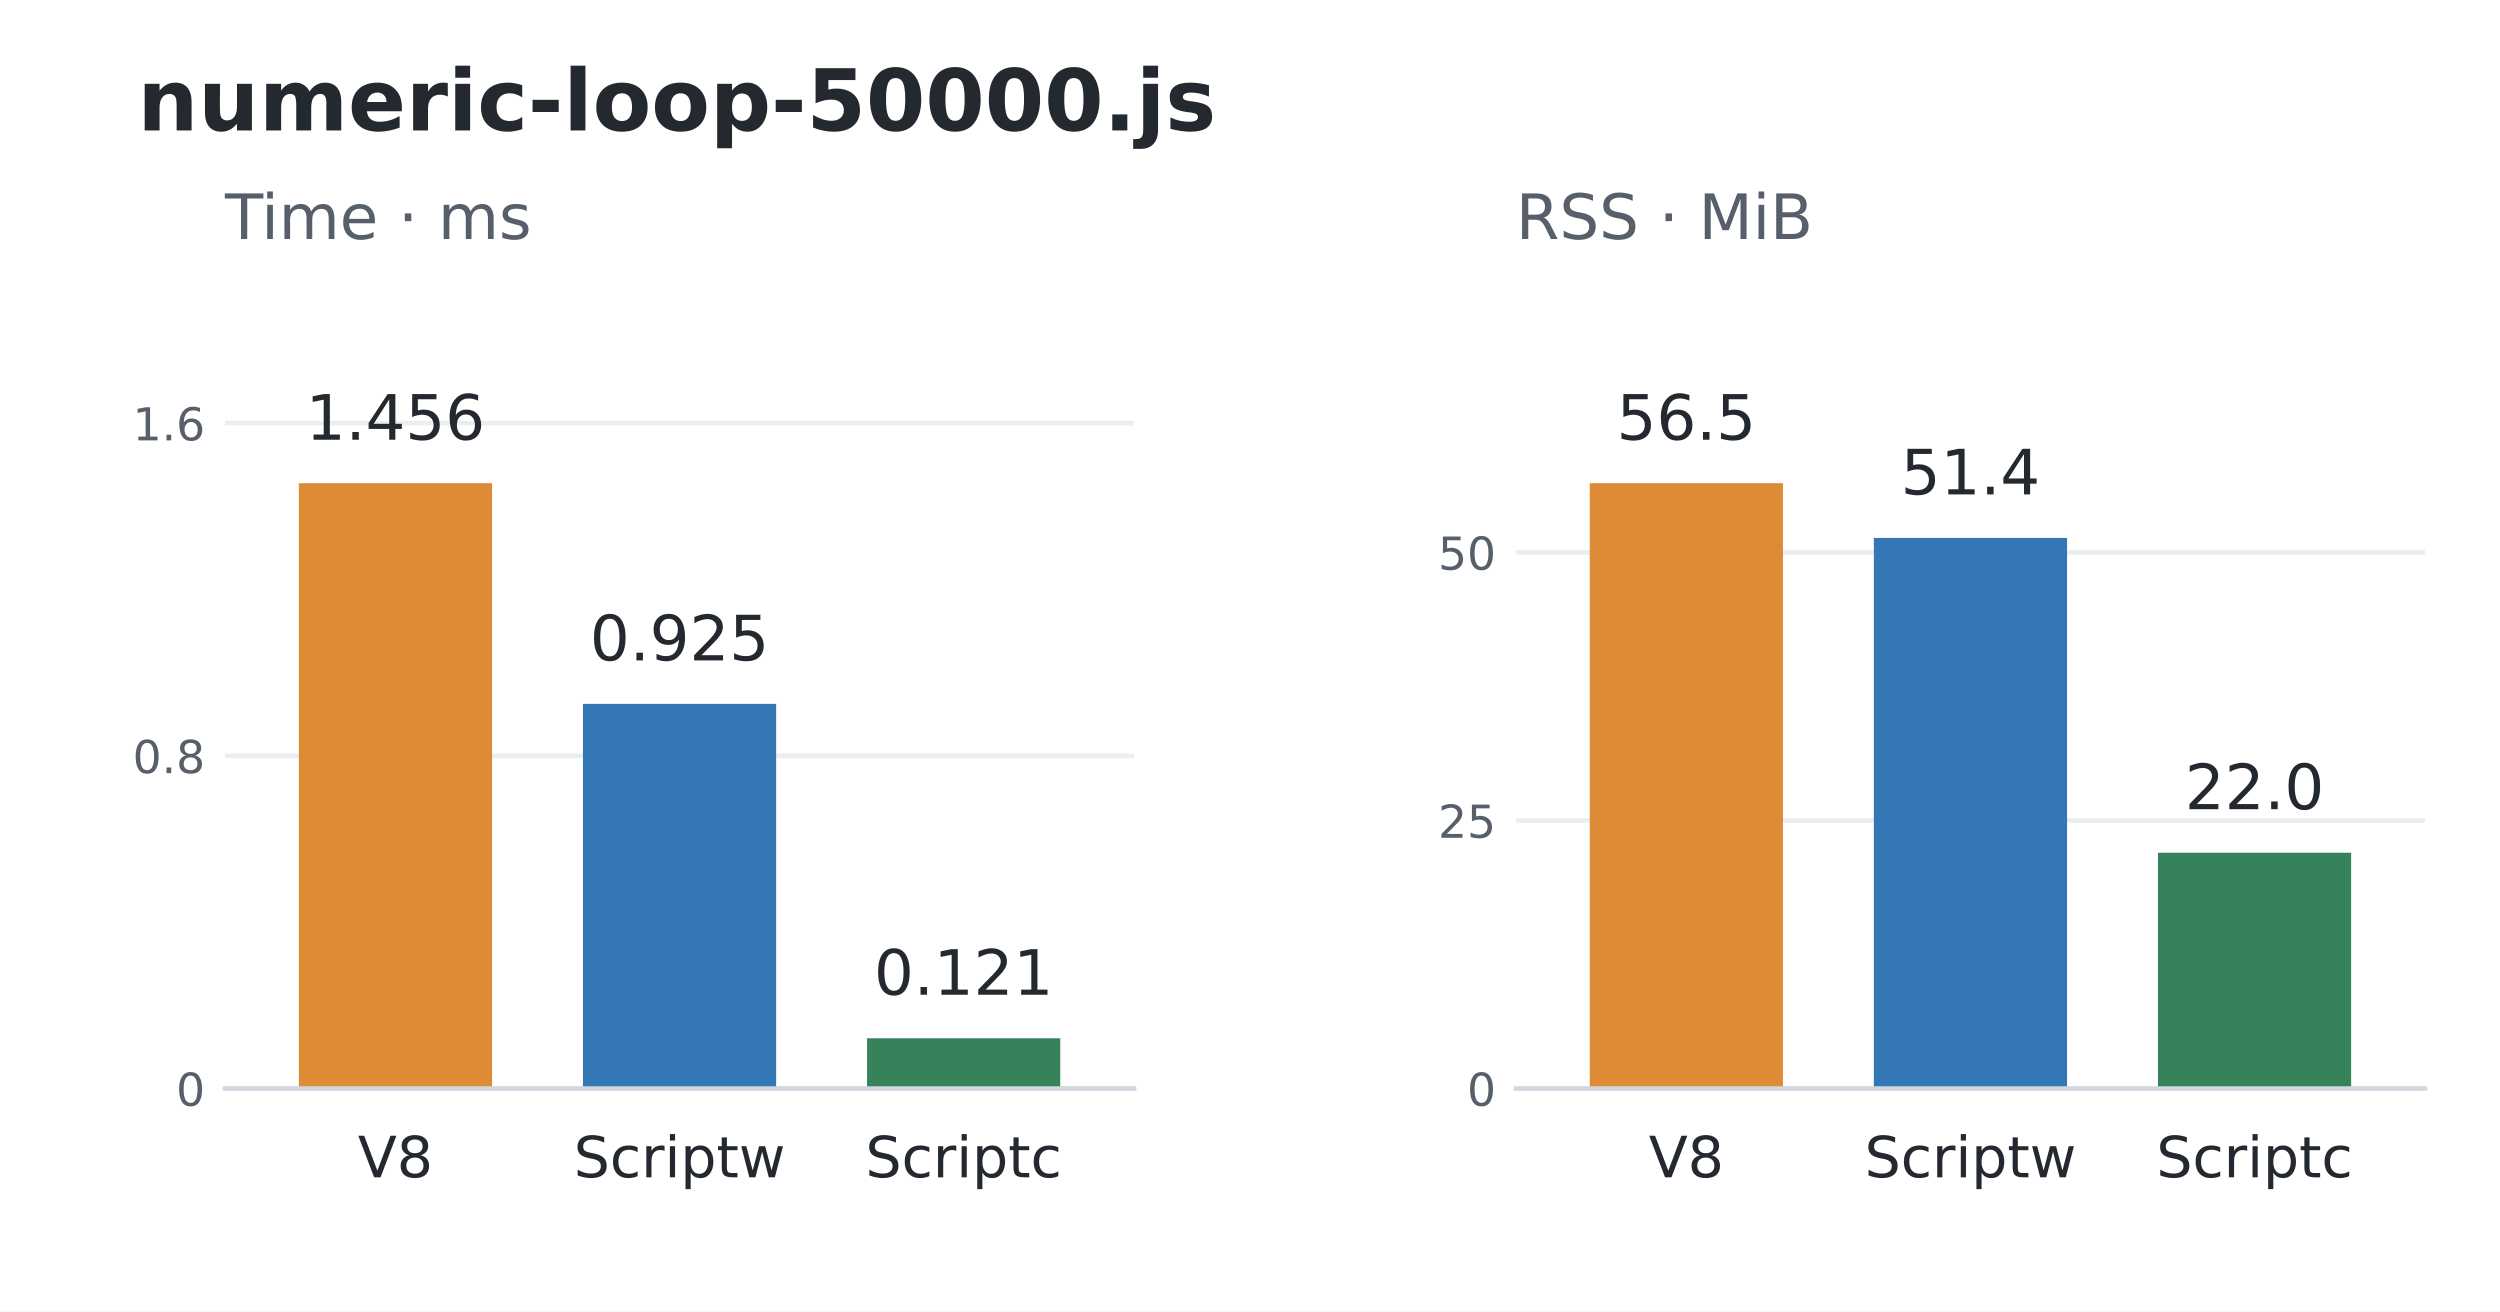
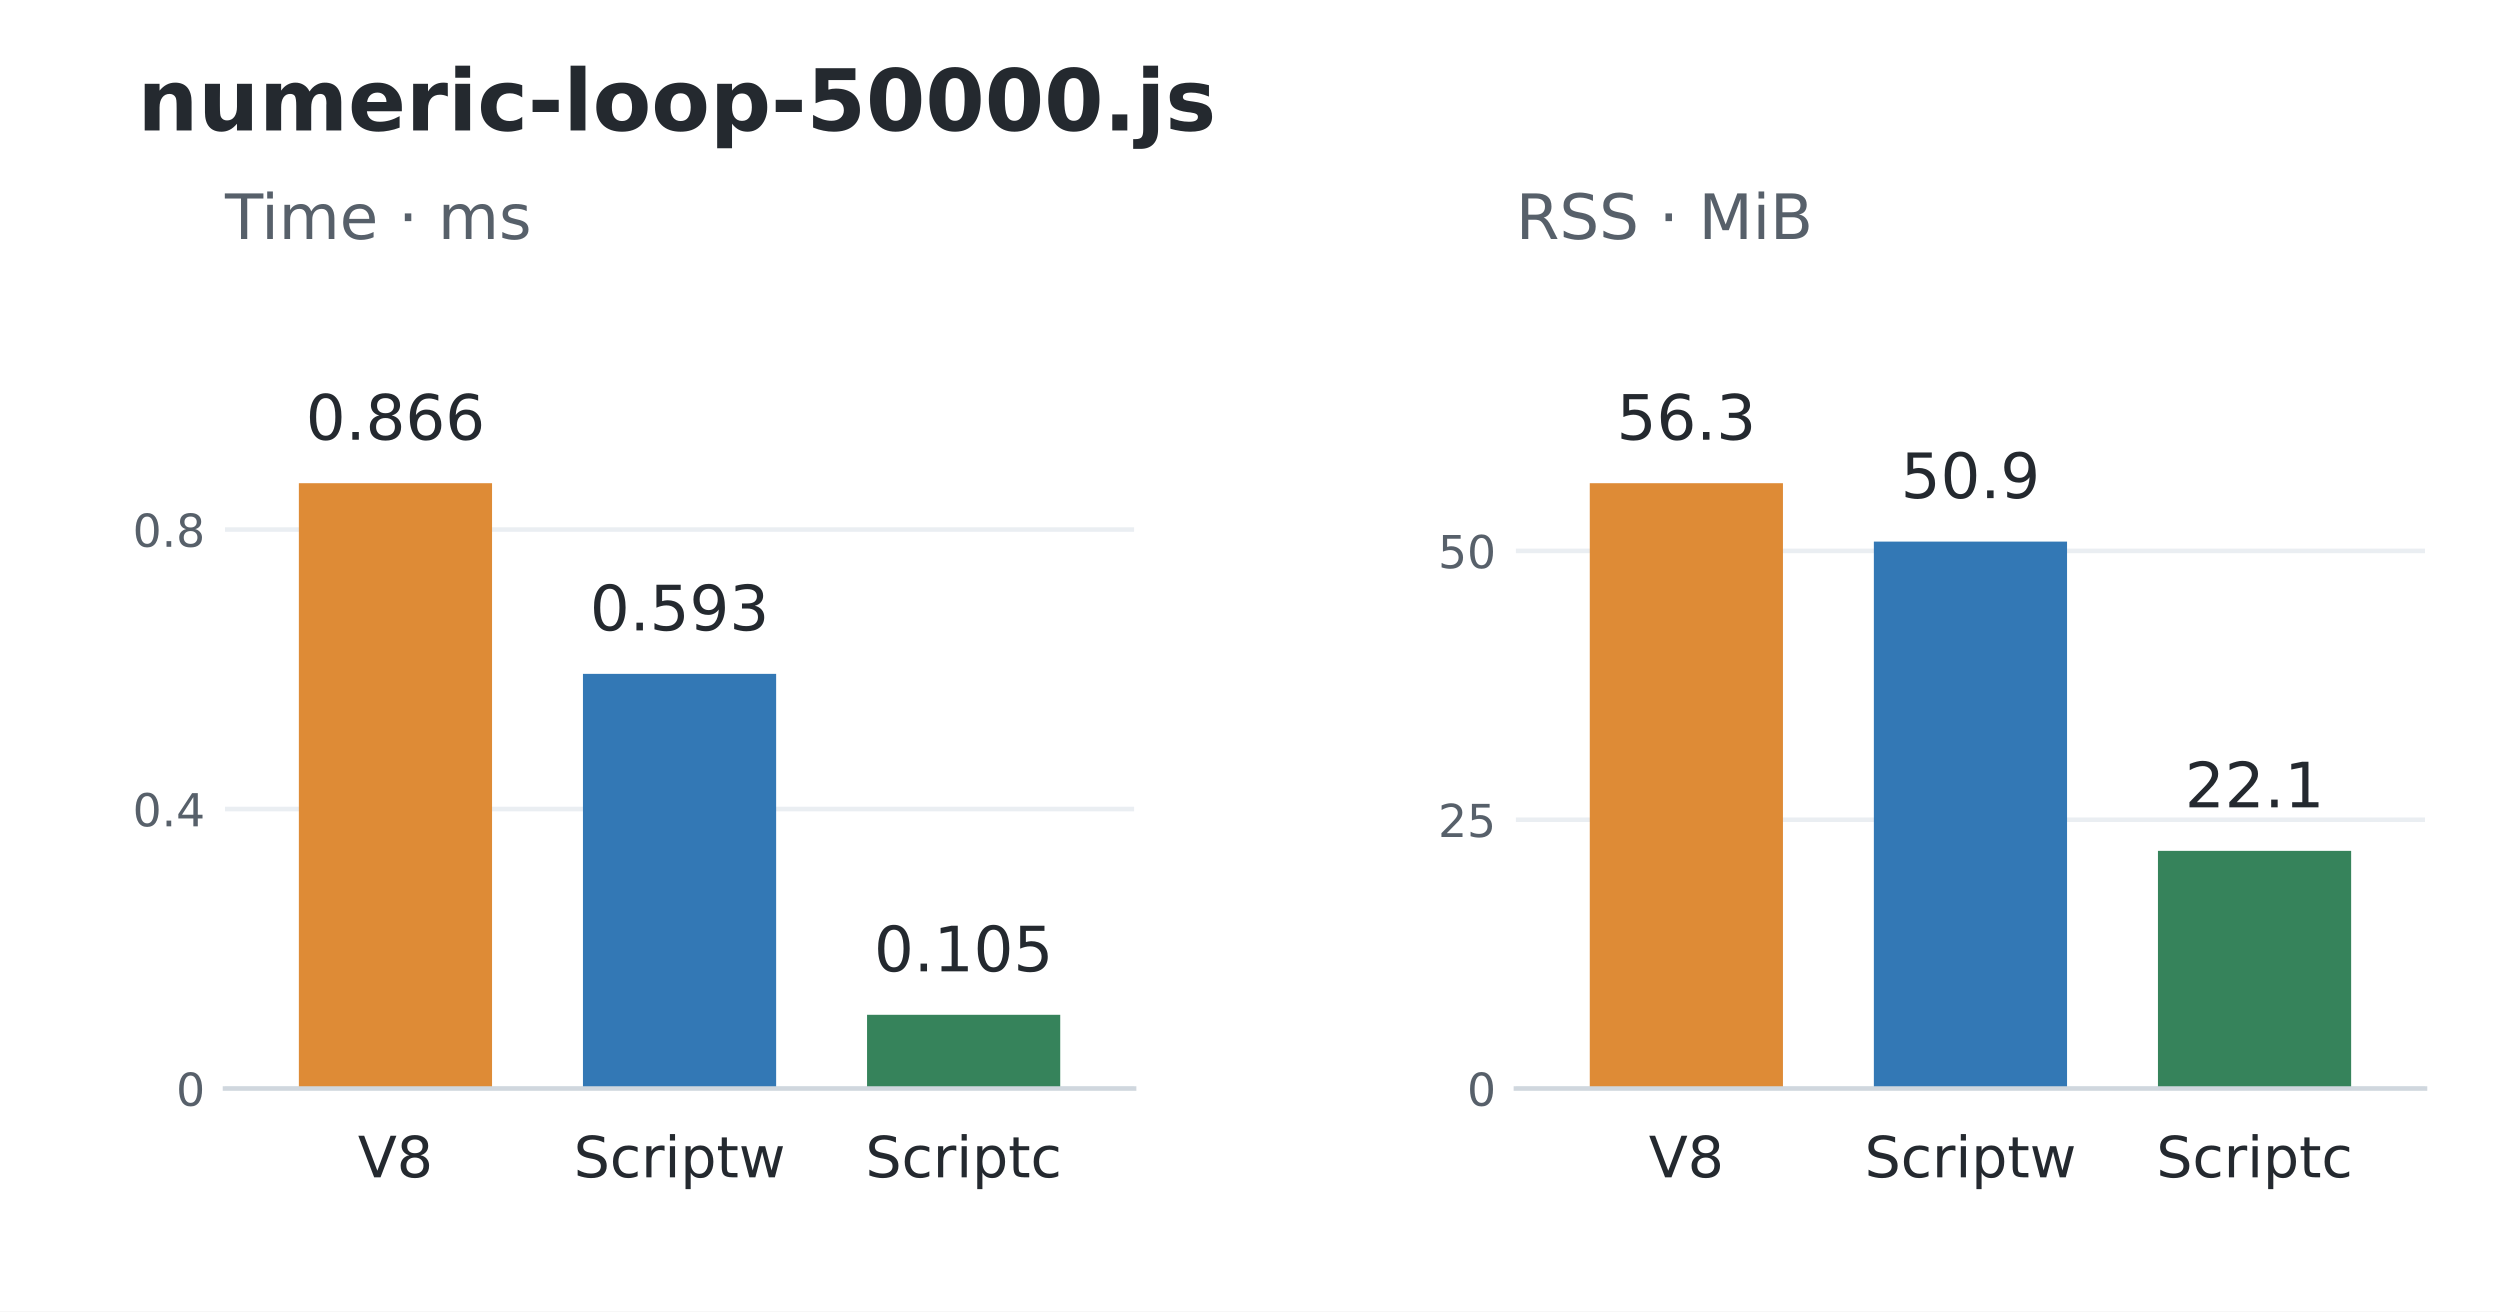
<svg xmlns="http://www.w3.org/2000/svg" width="439.2pt" height="230.4pt" viewBox="0 0 439.2 230.4" version="1.1">
  <defs>
    <style type="text/css">*{stroke-linejoin: round; stroke-linecap: butt}</style>
  </defs>
  <g id="figure_1">
    <g id="patch_1">
      <path d="M 0 230.4 L 439.2 230.4 L 439.2 0 L 0 0 z " style="fill: #ffffff" />
    </g>
    <g id="axes_1">
      <g id="patch_2">
        <path d="M 39.528 191.232 L 199.237 191.232 L 199.237 52.992 L 39.528 52.992 z " style="fill: #ffffff" />
      </g>
      <g id="matplotlib.axis_1">
        <g id="xtick_1">
          <g id="line2d_1" />
          <g id="text_1">
            <text style="font-size: 10px; font-family: 'DejaVu Sans'; text-anchor: middle; fill: #24292f" x="69.473" y="206.83" transform="rotate(-0 69.47346 206.8297)">V8</text>
          </g>
        </g>
        <g id="xtick_2">
          <g id="line2d_2" />
          <g id="text_2">
            <text style="font-size: 10px; font-family: 'DejaVu Sans'; text-anchor: middle; fill: #24292f" x="119.383" y="206.83" transform="rotate(-0 119.3825 206.8304)">Scriptw</text>
          </g>
        </g>
        <g id="xtick_3">
          <g id="line2d_3" />
          <g id="text_3">
            <text style="font-size: 10px; font-family: 'DejaVu Sans'; text-anchor: middle; fill: #24292f" x="169.292" y="206.83" transform="rotate(-0 169.2916 206.8304)">Scriptc</text>
          </g>
        </g>
      </g>
      <g id="matplotlib.axis_2">
        <g id="ytick_1">
          <g id="line2d_4">
            <path d="M 39.528 191.232 L 199.237 191.232 " clip-path="url(#p648741f3fb)" style="fill: none; stroke: #eaeef2; stroke-width: 0.8; stroke-linecap: square" />
          </g>
          <g id="line2d_5" />
          <g id="text_4">
            <text style="font-size: 8px; font-family: 'DejaVu Sans'; text-anchor: end; fill: #57606a" x="36.028" y="194.271" transform="rotate(-0 36.028 194.2711)">0</text>
          </g>
        </g>
        <g id="ytick_2">
          <g id="line2d_6">
-             <path d="M 39.528 132.785 L 199.237 132.785 " clip-path="url(#p648741f3fb)" style="fill: none; stroke: #eaeef2; stroke-width: 0.8; stroke-linecap: square" />
+             <path d="M 39.528 142.129 L 199.237 142.129 " clip-path="url(#p648741f3fb)" style="fill: none; stroke: #eaeef2; stroke-width: 0.8; stroke-linecap: square" />
          </g>
          <g id="line2d_7" />
          <g id="text_5">
-             <text style="font-size: 8px; font-family: 'DejaVu Sans'; text-anchor: end; fill: #57606a" x="36.028" y="135.824" transform="rotate(-0 36.028 135.8237)">0.8</text>
+             <text style="font-size: 8px; font-family: 'DejaVu Sans'; text-anchor: end; fill: #57606a" x="36.028" y="145.168" transform="rotate(-0 36.028 145.1676)">0.4</text>
          </g>
        </g>
        <g id="ytick_3">
          <g id="line2d_8">
-             <path d="M 39.528 74.337 L 199.237 74.337 " clip-path="url(#p648741f3fb)" style="fill: none; stroke: #eaeef2; stroke-width: 0.8; stroke-linecap: square" />
+             <path d="M 39.528 93.025 L 199.237 93.025 " clip-path="url(#p648741f3fb)" style="fill: none; stroke: #eaeef2; stroke-width: 0.8; stroke-linecap: square" />
          </g>
          <g id="line2d_9" />
          <g id="text_6">
-             <text style="font-size: 8px; font-family: 'DejaVu Sans'; text-anchor: end; fill: #57606a" x="36.028" y="77.376" transform="rotate(-0 36.028 77.37643)">1.6</text>
+             <text style="font-size: 8px; font-family: 'DejaVu Sans'; text-anchor: end; fill: #57606a" x="36.028" y="96.064" transform="rotate(-0 36.028 96.06408)">0.8</text>
          </g>
        </g>
      </g>
      <g id="patch_3">
        <path d="M 52.504 191.232 L 86.443 191.232 L 86.443 84.894 L 52.504 84.894 z " clip-path="url(#p648741f3fb)" style="fill: #de8b36" />
      </g>
      <g id="patch_4">
-         <path d="M 102.413 191.232 L 136.352 191.232 L 136.352 123.658 L 102.413 123.658 z " clip-path="url(#p648741f3fb)" style="fill: #3378b5" />
+         <path d="M 102.413 191.232 L 136.352 191.232 L 136.352 118.388 L 102.413 118.388 z " clip-path="url(#p648741f3fb)" style="fill: #3378b5" />
      </g>
      <g id="patch_5">
-         <path d="M 152.323 191.232 L 186.261 191.232 L 186.261 182.399 L 152.323 182.399 z " clip-path="url(#p648741f3fb)" style="fill: #36835b" />
+         <path d="M 152.323 191.232 L 186.261 191.232 L 186.261 178.285 L 152.323 178.285 z " clip-path="url(#p648741f3fb)" style="fill: #36835b" />
      </g>
      <g id="patch_6">
        <path d="M 39.528 191.232 L 199.237 191.232 " style="fill: none; stroke: #d0d7de; stroke-width: 0.8; stroke-linejoin: miter; stroke-linecap: square" />
      </g>
      <g id="text_7">
-         <text style="font-size: 11px; font-family: 'DejaVu Sans'; text-anchor: middle; fill: #24292f" x="69.473" y="77.251" transform="rotate(-0 69.47346 77.25096)">1.456</text>
+         <text style="font-size: 11px; font-family: 'DejaVu Sans'; text-anchor: middle; fill: #24292f" x="69.473" y="77.251" transform="rotate(-0 69.47346 77.25096)">0.866</text>
      </g>
      <g id="text_8">
-         <text style="font-size: 11px; font-family: 'DejaVu Sans'; text-anchor: middle; fill: #24292f" x="119.383" y="116.015" transform="rotate(-0 119.3825 116.015)">0.925</text>
+         <text style="font-size: 11px; font-family: 'DejaVu Sans'; text-anchor: middle; fill: #24292f" x="119.383" y="110.746" transform="rotate(-0 119.3825 110.7458)">0.593</text>
      </g>
      <g id="text_9">
-         <text style="font-size: 11px; font-family: 'DejaVu Sans'; text-anchor: middle; fill: #24292f" x="169.292" y="174.757" transform="rotate(-0 169.2916 174.7568)">0.121</text>
+         <text style="font-size: 11px; font-family: 'DejaVu Sans'; text-anchor: middle; fill: #24292f" x="169.292" y="170.643" transform="rotate(-0 169.2916 170.6429)">0.105</text>
      </g>
      <g id="text_10">
        <text style="font-size: 11px; font-family: 'DejaVu Sans'; text-anchor: start; fill: #57606a" x="39.528" y="41.992" transform="rotate(-0 39.528 41.992)">Time · ms</text>
      </g>
    </g>
    <g id="axes_2">
      <g id="patch_7">
        <path d="M 266.315 191.232 L 426.024 191.232 L 426.024 52.992 L 266.315 52.992 z " style="fill: #ffffff" />
      </g>
      <g id="matplotlib.axis_3">
        <g id="xtick_4">
          <g id="line2d_10" />
          <g id="text_11">
            <text style="font-size: 10px; font-family: 'DejaVu Sans'; text-anchor: middle; fill: #24292f" x="296.26" y="206.83" transform="rotate(-0 296.2604 206.8297)">V8</text>
          </g>
        </g>
        <g id="xtick_5">
          <g id="line2d_11" />
          <g id="text_12">
            <text style="font-size: 10px; font-family: 'DejaVu Sans'; text-anchor: middle; fill: #24292f" x="346.169" y="206.83" transform="rotate(-0 346.1695 206.8304)">Scriptw</text>
          </g>
        </g>
        <g id="xtick_6">
          <g id="line2d_12" />
          <g id="text_13">
            <text style="font-size: 10px; font-family: 'DejaVu Sans'; text-anchor: middle; fill: #24292f" x="396.079" y="206.83" transform="rotate(-0 396.0785 206.8304)">Scriptc</text>
          </g>
        </g>
      </g>
      <g id="matplotlib.axis_4">
        <g id="ytick_4">
          <g id="line2d_13">
            <path d="M 266.315 191.232 L 426.024 191.232 " clip-path="url(#pf3a1462166)" style="fill: none; stroke: #eaeef2; stroke-width: 0.8; stroke-linecap: square" />
          </g>
          <g id="line2d_14" />
          <g id="text_14">
            <text style="font-size: 8px; font-family: 'DejaVu Sans'; text-anchor: end; fill: #57606a" x="262.815" y="194.271" transform="rotate(-0 262.8149 194.2711)">0</text>
          </g>
        </g>
        <g id="ytick_5">
          <g id="line2d_15">
-             <path d="M 266.315 144.142 L 426.024 144.142 " clip-path="url(#pf3a1462166)" style="fill: none; stroke: #eaeef2; stroke-width: 0.8; stroke-linecap: square" />
+             <path d="M 266.315 144.007 L 426.024 144.007 " clip-path="url(#pf3a1462166)" style="fill: none; stroke: #eaeef2; stroke-width: 0.8; stroke-linecap: square" />
          </g>
          <g id="line2d_16" />
          <g id="text_15">
-             <text style="font-size: 8px; font-family: 'DejaVu Sans'; text-anchor: end; fill: #57606a" x="262.815" y="147.181" transform="rotate(-0 262.8149 147.1812)">25</text>
+             <text style="font-size: 8px; font-family: 'DejaVu Sans'; text-anchor: end; fill: #57606a" x="262.815" y="147.046" transform="rotate(-0 262.8149 147.0456)">25</text>
          </g>
        </g>
        <g id="ytick_6">
          <g id="line2d_17">
-             <path d="M 266.315 97.052 L 426.024 97.052 " clip-path="url(#pf3a1462166)" style="fill: none; stroke: #eaeef2; stroke-width: 0.8; stroke-linecap: square" />
+             <path d="M 266.315 96.781 L 426.024 96.781 " clip-path="url(#pf3a1462166)" style="fill: none; stroke: #eaeef2; stroke-width: 0.8; stroke-linecap: square" />
          </g>
          <g id="line2d_18" />
          <g id="text_16">
-             <text style="font-size: 8px; font-family: 'DejaVu Sans'; text-anchor: end; fill: #57606a" x="262.815" y="100.091" transform="rotate(-0 262.8149 100.0913)">50</text>
+             <text style="font-size: 8px; font-family: 'DejaVu Sans'; text-anchor: end; fill: #57606a" x="262.815" y="99.82" transform="rotate(-0 262.8149 99.82014)">50</text>
          </g>
        </g>
      </g>
      <g id="patch_8">
        <path d="M 279.291 191.232 L 313.229 191.232 L 313.229 84.894 L 279.291 84.894 z " clip-path="url(#pf3a1462166)" style="fill: #de8b36" />
      </g>
      <g id="patch_9">
-         <path d="M 329.2 191.232 L 363.139 191.232 L 363.139 94.503 L 329.2 94.503 z " clip-path="url(#pf3a1462166)" style="fill: #3378b5" />
+         <path d="M 329.2 191.232 L 363.139 191.232 L 363.139 95.15 L 329.2 95.15 z " clip-path="url(#pf3a1462166)" style="fill: #3378b5" />
      </g>
      <g id="patch_10">
-         <path d="M 379.109 191.232 L 413.048 191.232 L 413.048 149.808 L 379.109 149.808 z " clip-path="url(#pf3a1462166)" style="fill: #36835b" />
+         <path d="M 379.109 191.232 L 413.048 191.232 L 413.048 149.478 L 379.109 149.478 z " clip-path="url(#pf3a1462166)" style="fill: #36835b" />
      </g>
      <g id="patch_11">
        <path d="M 266.315 191.232 L 426.024 191.232 " style="fill: none; stroke: #d0d7de; stroke-width: 0.8; stroke-linejoin: miter; stroke-linecap: square" />
      </g>
      <g id="text_17">
-         <text style="font-size: 11px; font-family: 'DejaVu Sans'; text-anchor: middle; fill: #24292f" x="296.26" y="77.251" transform="rotate(-0 296.2604 77.25096)">56.5</text>
+         <text style="font-size: 11px; font-family: 'DejaVu Sans'; text-anchor: middle; fill: #24292f" x="296.26" y="77.251" transform="rotate(-0 296.2604 77.25096)">56.3</text>
      </g>
      <g id="text_18">
-         <text style="font-size: 11px; font-family: 'DejaVu Sans'; text-anchor: middle; fill: #24292f" x="346.169" y="86.86" transform="rotate(-0 346.1695 86.86023)">51.4</text>
+         <text style="font-size: 11px; font-family: 'DejaVu Sans'; text-anchor: middle; fill: #24292f" x="346.169" y="87.508" transform="rotate(-0 346.1695 87.50774)">50.9</text>
      </g>
      <g id="text_19">
-         <text style="font-size: 11px; font-family: 'DejaVu Sans'; text-anchor: middle; fill: #24292f" x="396.079" y="142.165" transform="rotate(-0 396.0785 142.1651)">22.0</text>
+         <text style="font-size: 11px; font-family: 'DejaVu Sans'; text-anchor: middle; fill: #24292f" x="396.079" y="141.835" transform="rotate(-0 396.0785 141.8355)">22.1</text>
      </g>
      <g id="text_20">
        <text style="font-size: 11px; font-family: 'DejaVu Sans'; text-anchor: start; fill: #57606a" x="266.315" y="41.992" transform="rotate(-0 266.3149 41.992)">RSS · MiB</text>
      </g>
    </g>
    <g id="text_21">
      <text style="font-weight: 700; font-size: 15px; font-family: 'DejaVu Sans'; text-anchor: start; fill: #24292f" x="24.156" y="22.918" transform="rotate(-0 24.156 22.91766)">numeric-loop-50000.js</text>
    </g>
  </g>
  <defs>
    <clipPath id="p648741f3fb">
      <rect x="39.528" y="52.992" width="159.709" height="138.24" />
    </clipPath>
    <clipPath id="pf3a1462166">
      <rect x="266.315" y="52.992" width="159.709" height="138.24" />
    </clipPath>
  </defs>
</svg>
